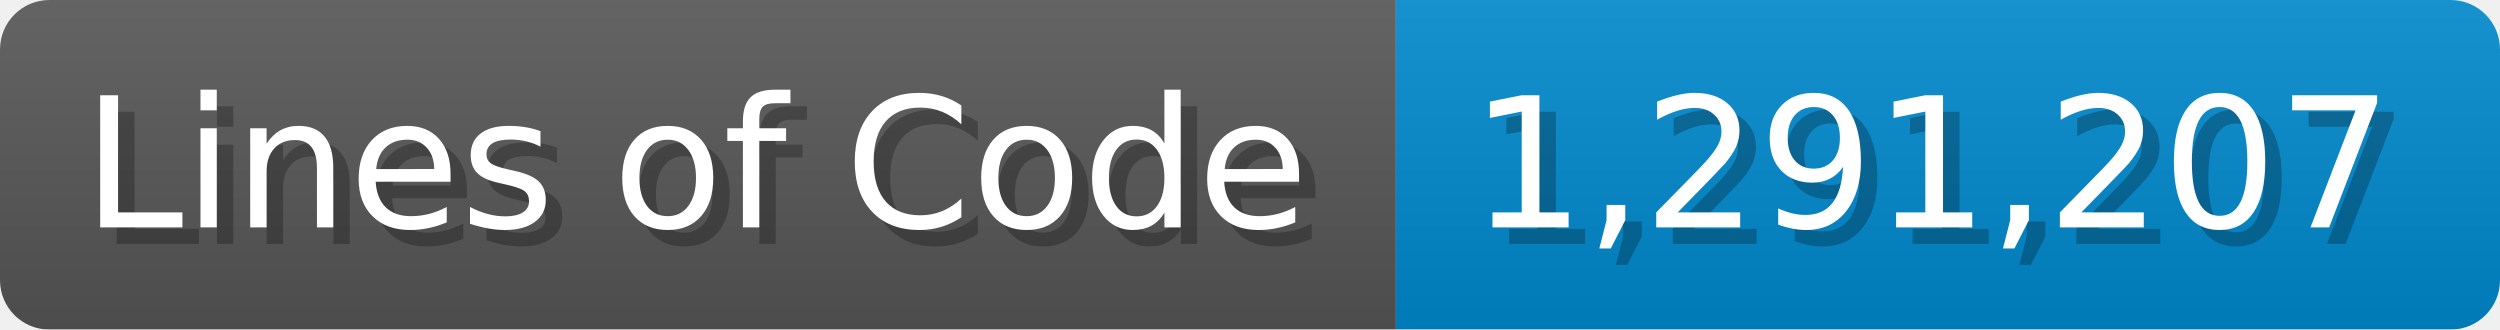
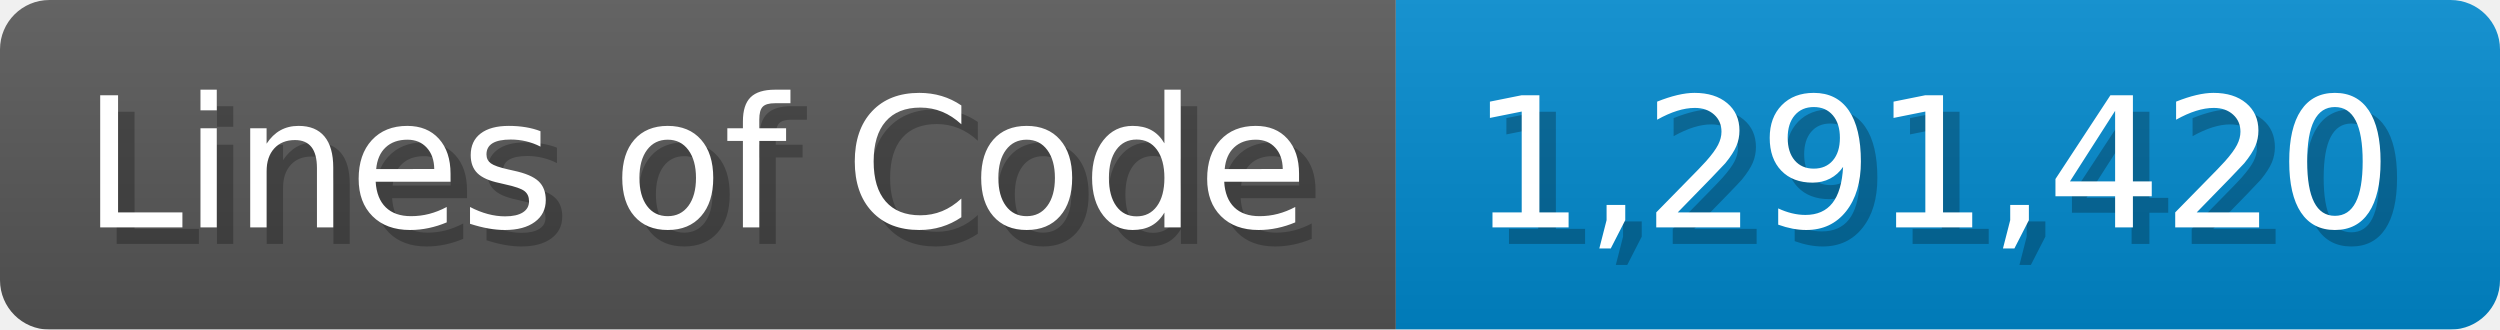
<svg xmlns="http://www.w3.org/2000/svg" width="151.7" height="20" viewBox="0 0 1517 200">
  <linearGradient id="a" x2="0" y2="100%">
    <stop offset="0" stop-opacity=".1" stop-color="#EEE" />
    <stop offset="1" stop-opacity=".1" />
  </linearGradient>
  <mask id="m">
    <rect width="1517" height="200" rx="30" fill="#FFF" />
  </mask>
  <g mask="url(#m)">
    <rect width="847" height="200" fill="#555" />
    <rect width="670" height="200" fill="#08C" x="847" />
    <rect width="1517" height="200" fill="url(#a)" />
  </g>
  <g fill="#fff" text-anchor="start" font-family="Verdana,DejaVu Sans,sans-serif" font-size="110">
    <text x="60" y="148" textLength="747" fill="#000" opacity="0.25">Lines of Code</text>
    <text x="50" y="138" textLength="747">Lines of Code</text>
-     <text x="902" y="148" textLength="570" fill="#000" opacity="0.25">1,291,207</text>
-     <text x="892" y="138" textLength="570">1,291,207</text>
+     <text x="902" y="148" textLength="570" fill="#000" opacity="0.25">1,291,420</text>
+     <text x="892" y="138" textLength="570">1,291,420</text>
  </g>
</svg>
